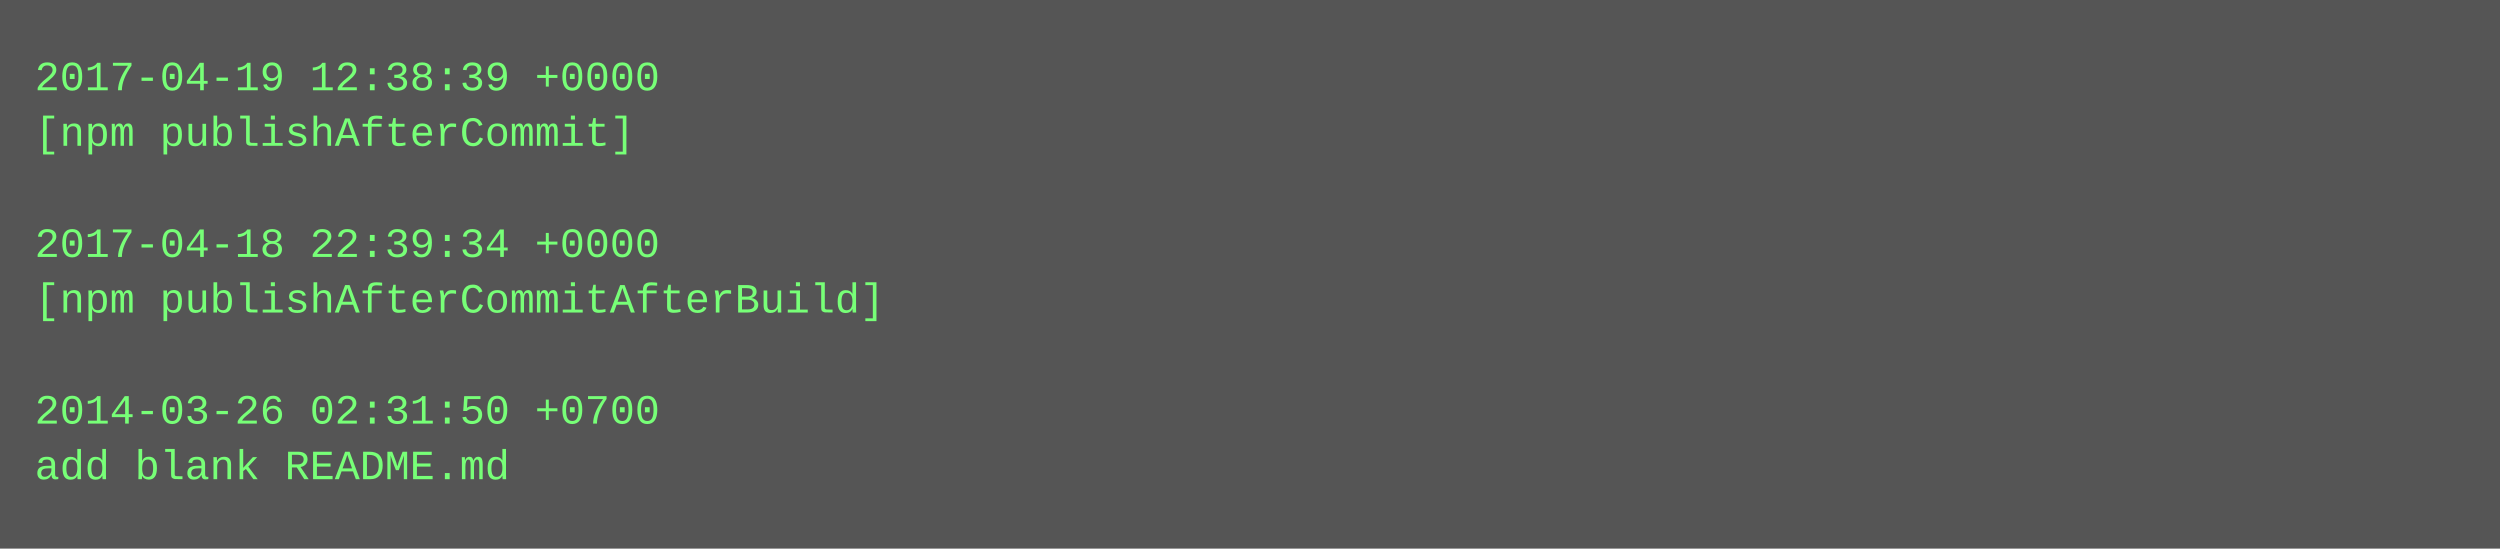
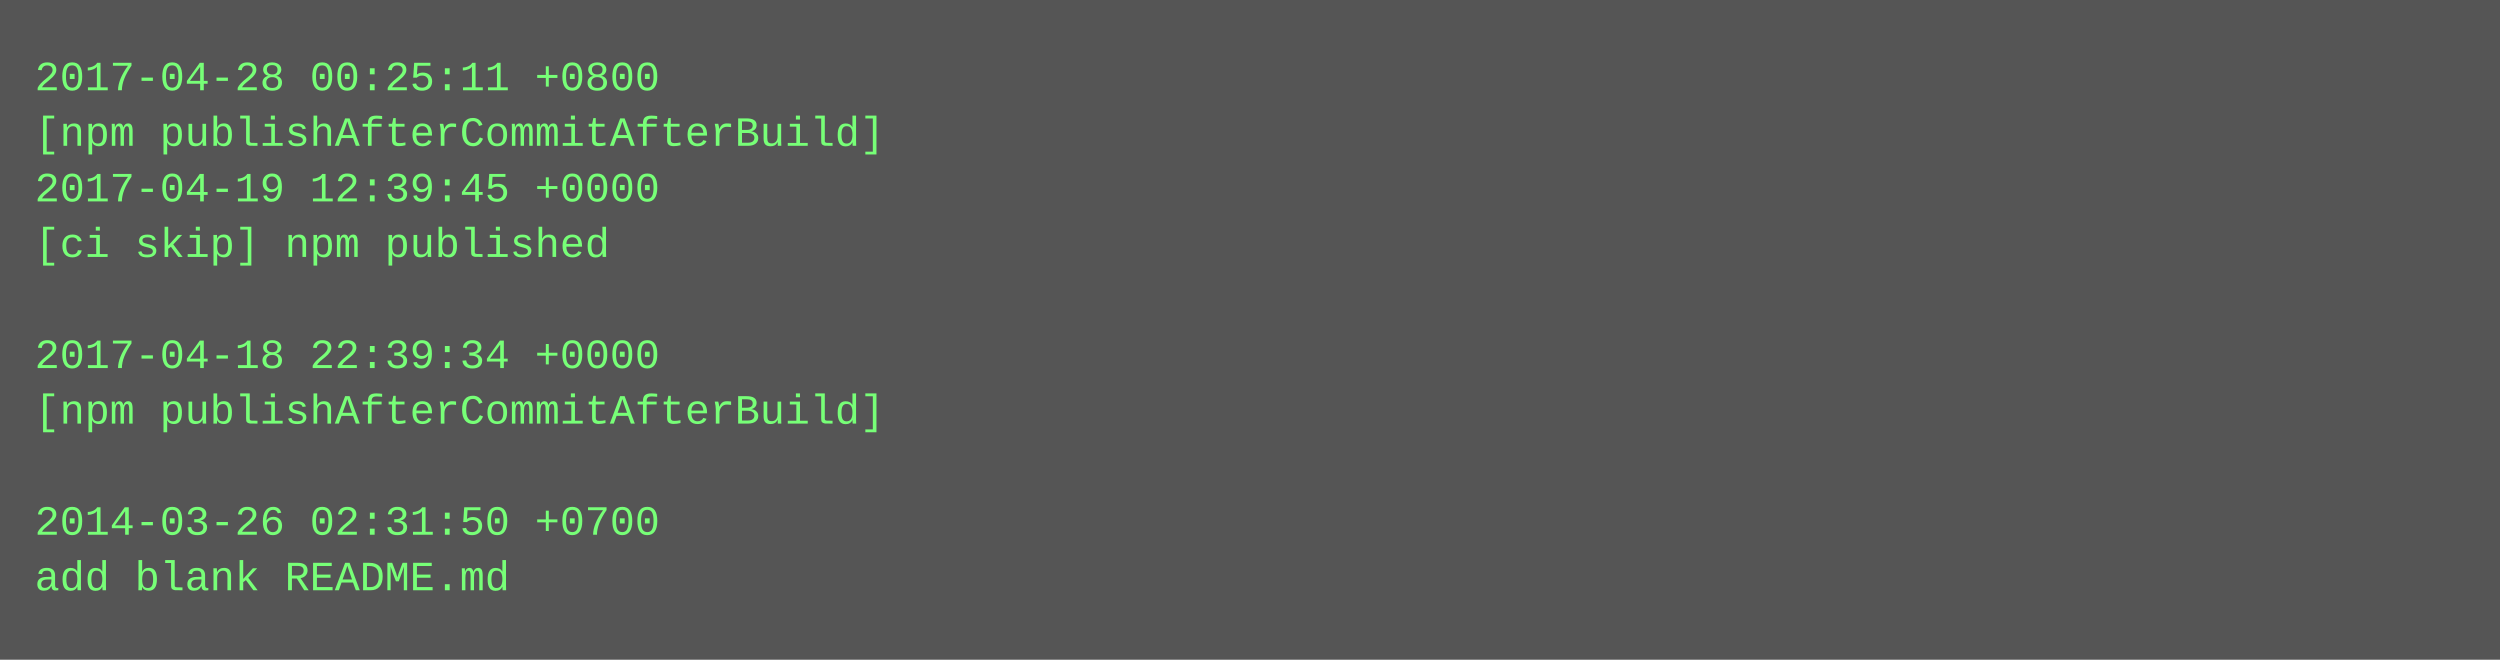
- <svg xmlns="http://www.w3.org/2000/svg" height="158" width="720">
-   <rect height="158" fill="#555" width="720" />
+ <svg xmlns="http://www.w3.org/2000/svg" height="190" width="720">
+   <rect height="190" fill="#555" width="720" />
  <text fill="#7f7" font-family="Courier New" font-size="12" xml:space="preserve">
-     <tspan x="10" y="26">2017-04-19 12:38:39 +0000</tspan>
-     <tspan x="10" y="42">[npm publishAfterCommit]</tspan>
-     <tspan x="10" y="58" />
-     <tspan x="10" y="74">2017-04-18 22:39:34 +0000</tspan>
-     <tspan x="10" y="90">[npm publishAfterCommitAfterBuild]</tspan>
-     <tspan x="10" y="106" />
-     <tspan x="10" y="122">2014-03-26 02:31:50 +0700</tspan>
-     <tspan x="10" y="138">add blank README.md</tspan>
+     <tspan x="10" y="26">2017-04-28 00:25:11 +0800</tspan>
+     <tspan x="10" y="42">[npm publishAfterCommitAfterBuild]</tspan>
+     <tspan x="10" y="58">2017-04-19 12:39:45 +0000</tspan>
+     <tspan x="10" y="74">[ci skip] npm published</tspan>
+     <tspan x="10" y="90" />
+     <tspan x="10" y="106">2017-04-18 22:39:34 +0000</tspan>
+     <tspan x="10" y="122">[npm publishAfterCommitAfterBuild]</tspan>
+     <tspan x="10" y="138" />
+     <tspan x="10" y="154">2014-03-26 02:31:50 +0700</tspan>
+     <tspan x="10" y="170">add blank README.md</tspan>
  </text>
</svg>
